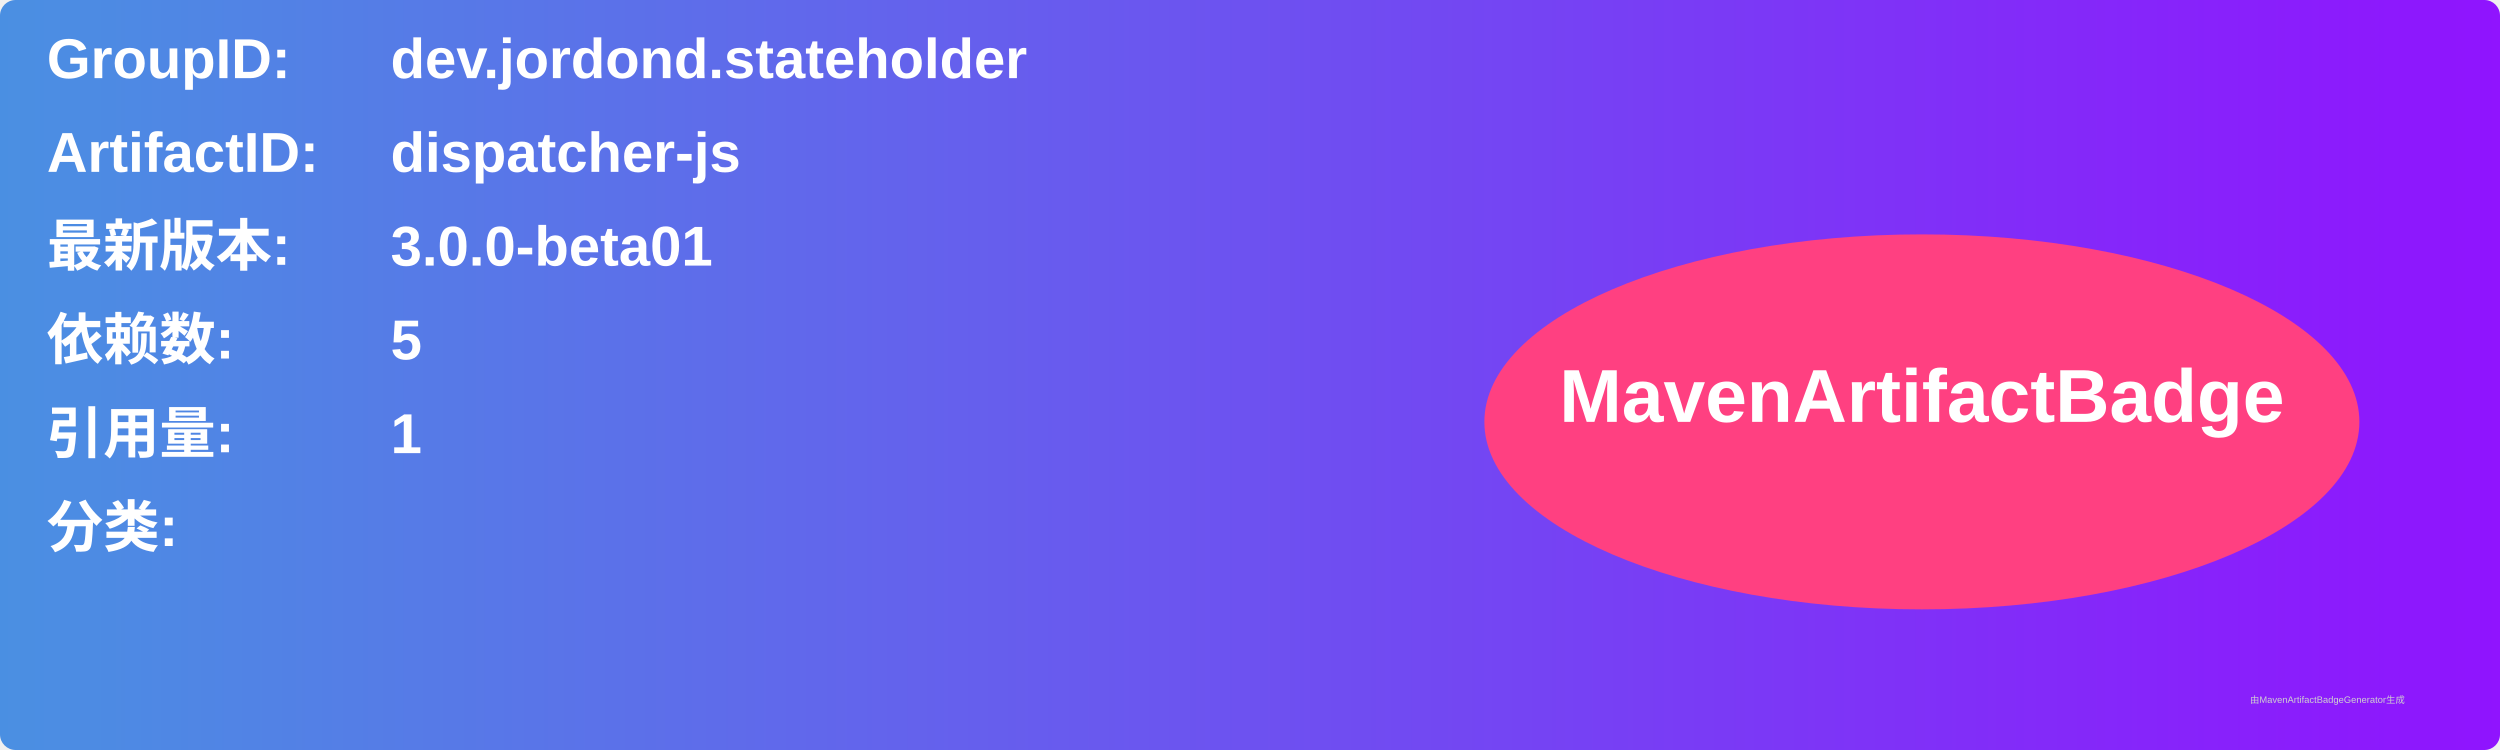
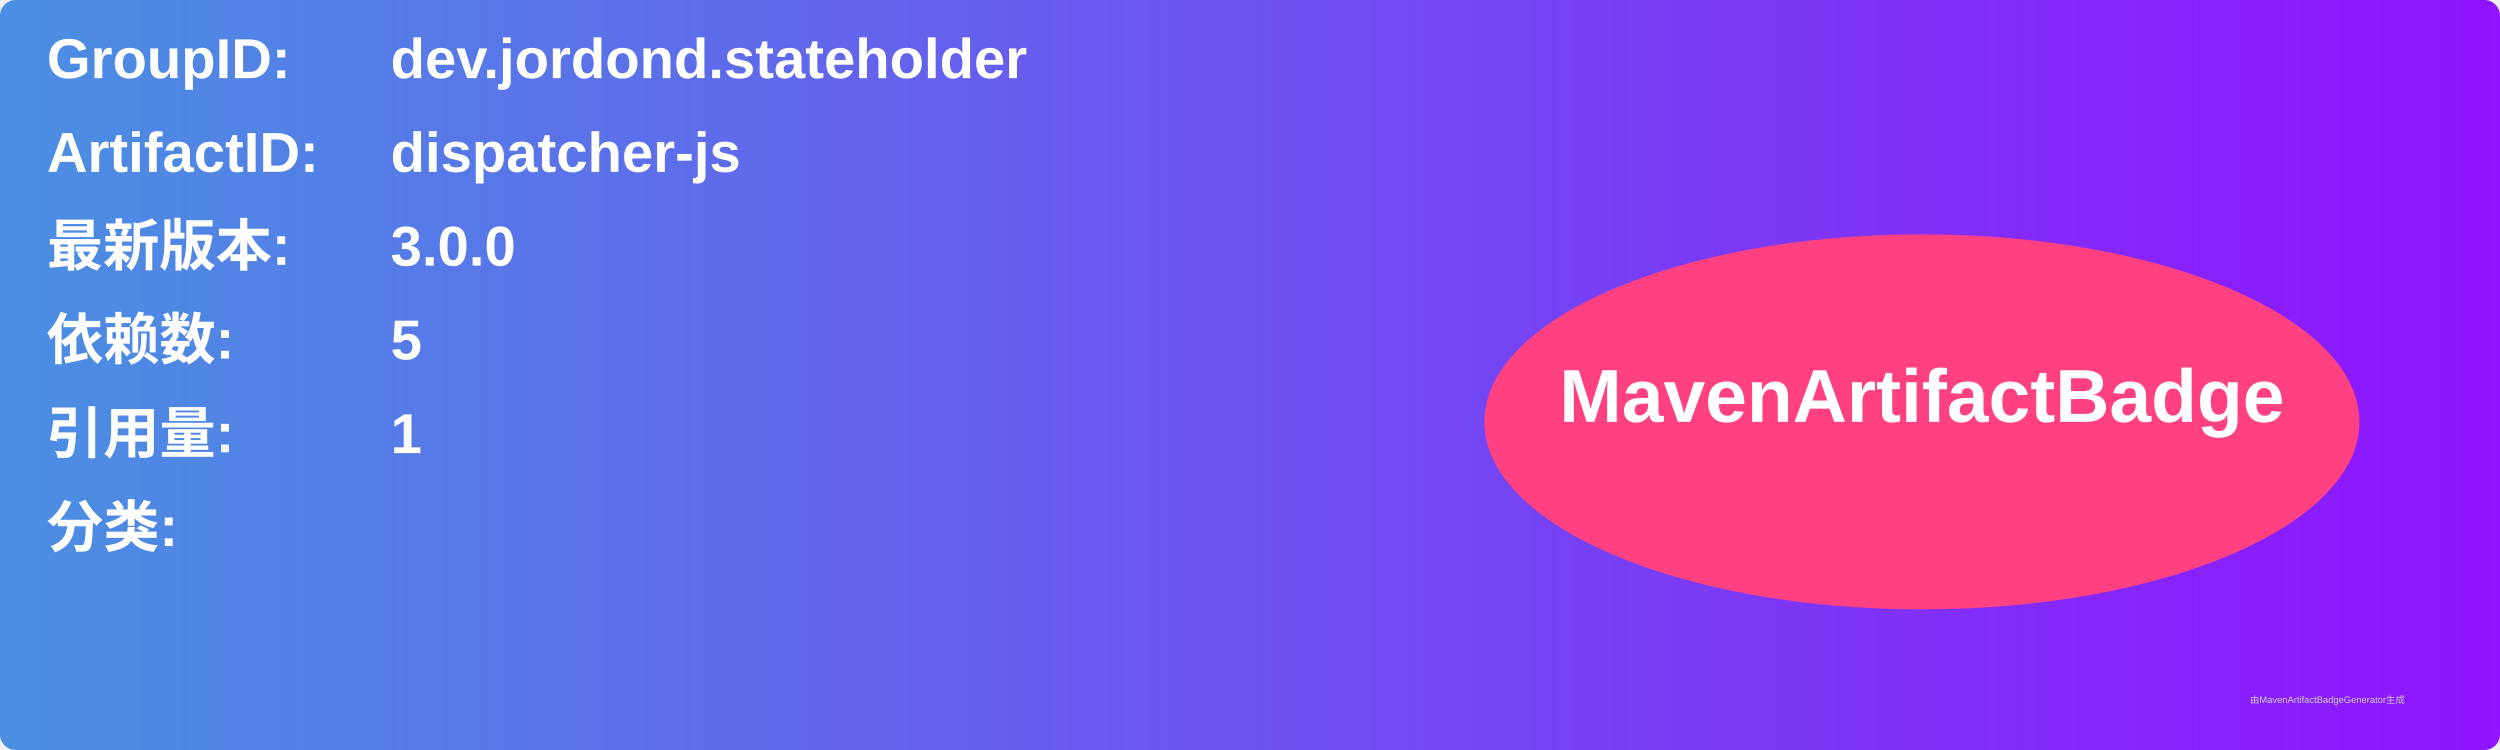
<svg xmlns="http://www.w3.org/2000/svg" width="800" height="240" viewBox="0 0 800 240">
  <linearGradient id="grad" x1="0%" y1="0%" x2="100%" y2="0%">
    <stop offset="0%" stop-color="#4a90e2" />
    <stop offset="100%" stop-color="#9013fe" />
  </linearGradient>
  <rect width="100%" height="100%" rx="5" ry="5" fill="url(#grad)" />
  <g transform="translate(15, 15)">
    <text x="0" y="10" font-family="Arial" font-size="18" fill="white" font-weight="bold" width="260">GroupID:</text>
    <text x="110" y="10" font-family="Arial" font-size="18" fill="white" font-weight="bold" width="460">dev.jordond.stateholder</text>
    <text x="0" y="40" font-family="Arial" font-size="18" fill="white" font-weight="bold" width="260">ArtifactID:</text>
    <text x="110" y="40" font-family="Arial" font-size="18" fill="white" font-weight="bold" width="460">dispatcher-js</text>
    <text x="0" y="70" font-family="Arial" font-size="18" fill="white" font-weight="bold">最新版本:</text>
    <text x="110" y="70" font-family="Arial" font-size="18" fill="white" font-weight="bold">
-       <tspan font-weight="bold">3.0.0-beta01</tspan>
+       <tspan font-weight="bold">3.0.0</tspan>
    </text>
    <text x="0" y="100" font-family="Arial" font-size="18" fill="white" font-weight="bold">依赖数: </text>
    <text x="110" y="100" font-family="Arial" font-size="18" fill="white">
      <tspan font-weight="bold">5</tspan>
    </text>
    <text x="0" y="130" font-family="Arial" font-size="18" fill="white" font-weight="bold">引用量: </text>
    <text x="110" y="130" font-family="Arial" font-size="18" fill="white">
      <tspan font-weight="bold">1</tspan>
    </text>
    <text x="0" y="160" font-family="Arial" font-size="18" fill="white" font-weight="bold">分类:</text>
    <text x="10" y="190" font-family="Arial" font-size="10" fill="white">
      <tspan font-weight="bold" />
    </text>
    <ellipse cx="600" cy="120" rx="140" ry="60" fill="#ff4081" />
    <text x="600" y="120" text-anchor="middle" font-family="Arial" font-size="24" fill="white" font-weight="bold">MavenArtifactBadge</text>
  </g>
  <text x="720" y="225" font-family="Arial" font-size="3" fill="#d0d0d0">由MavenArtifactBadgeGenerator生成</text>
</svg>
